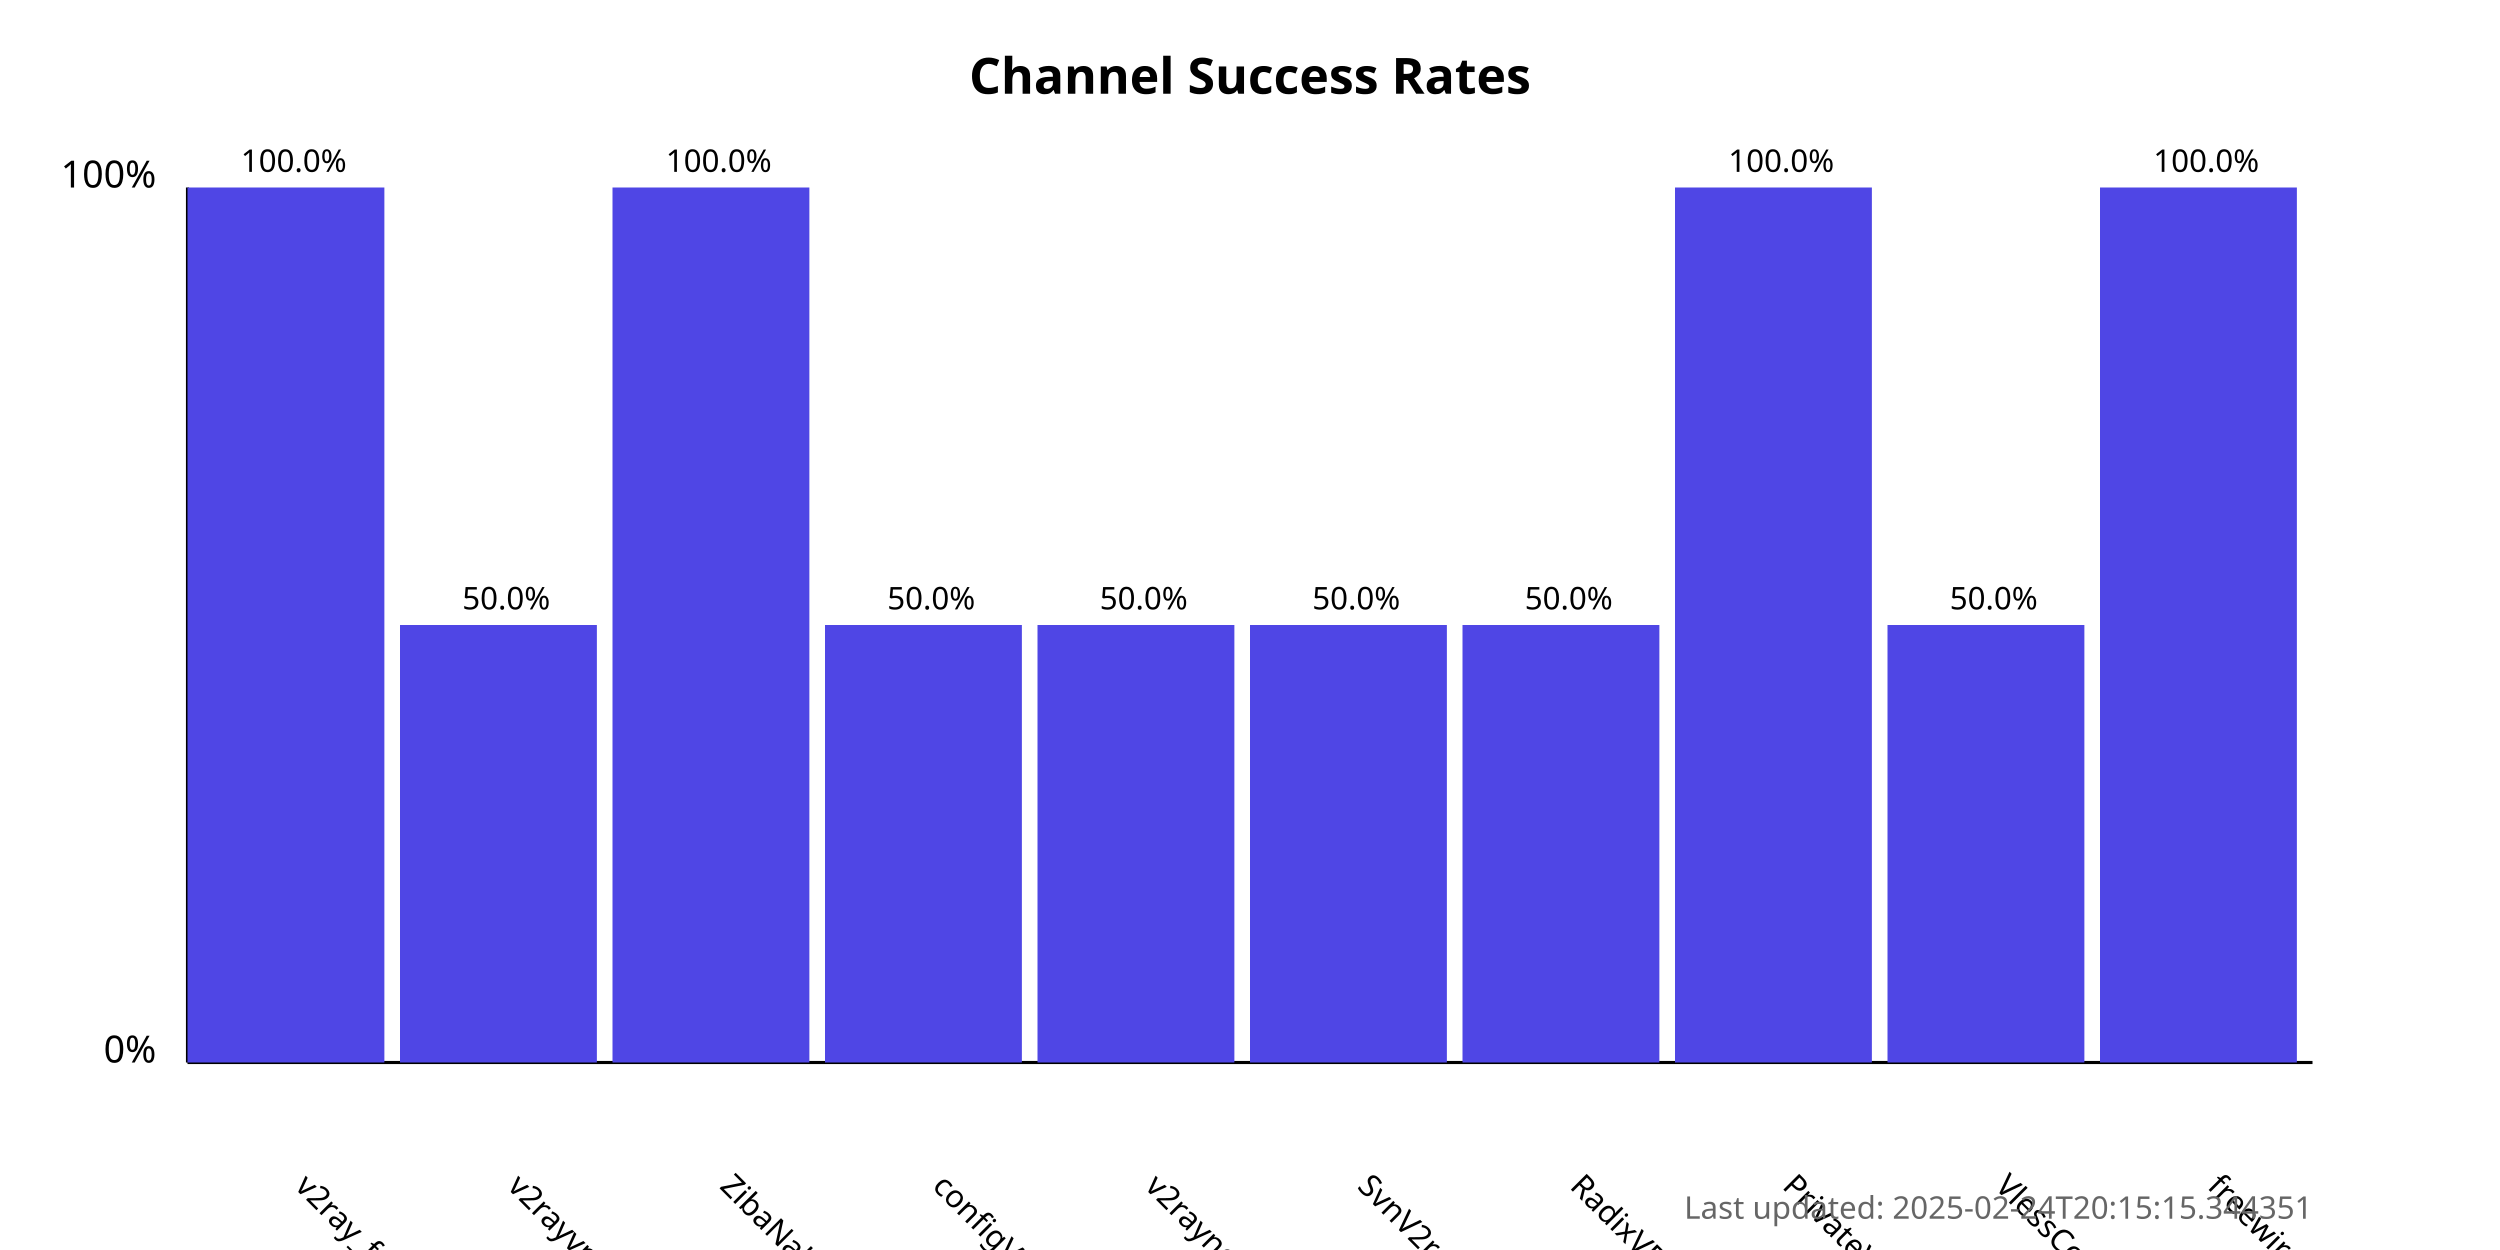
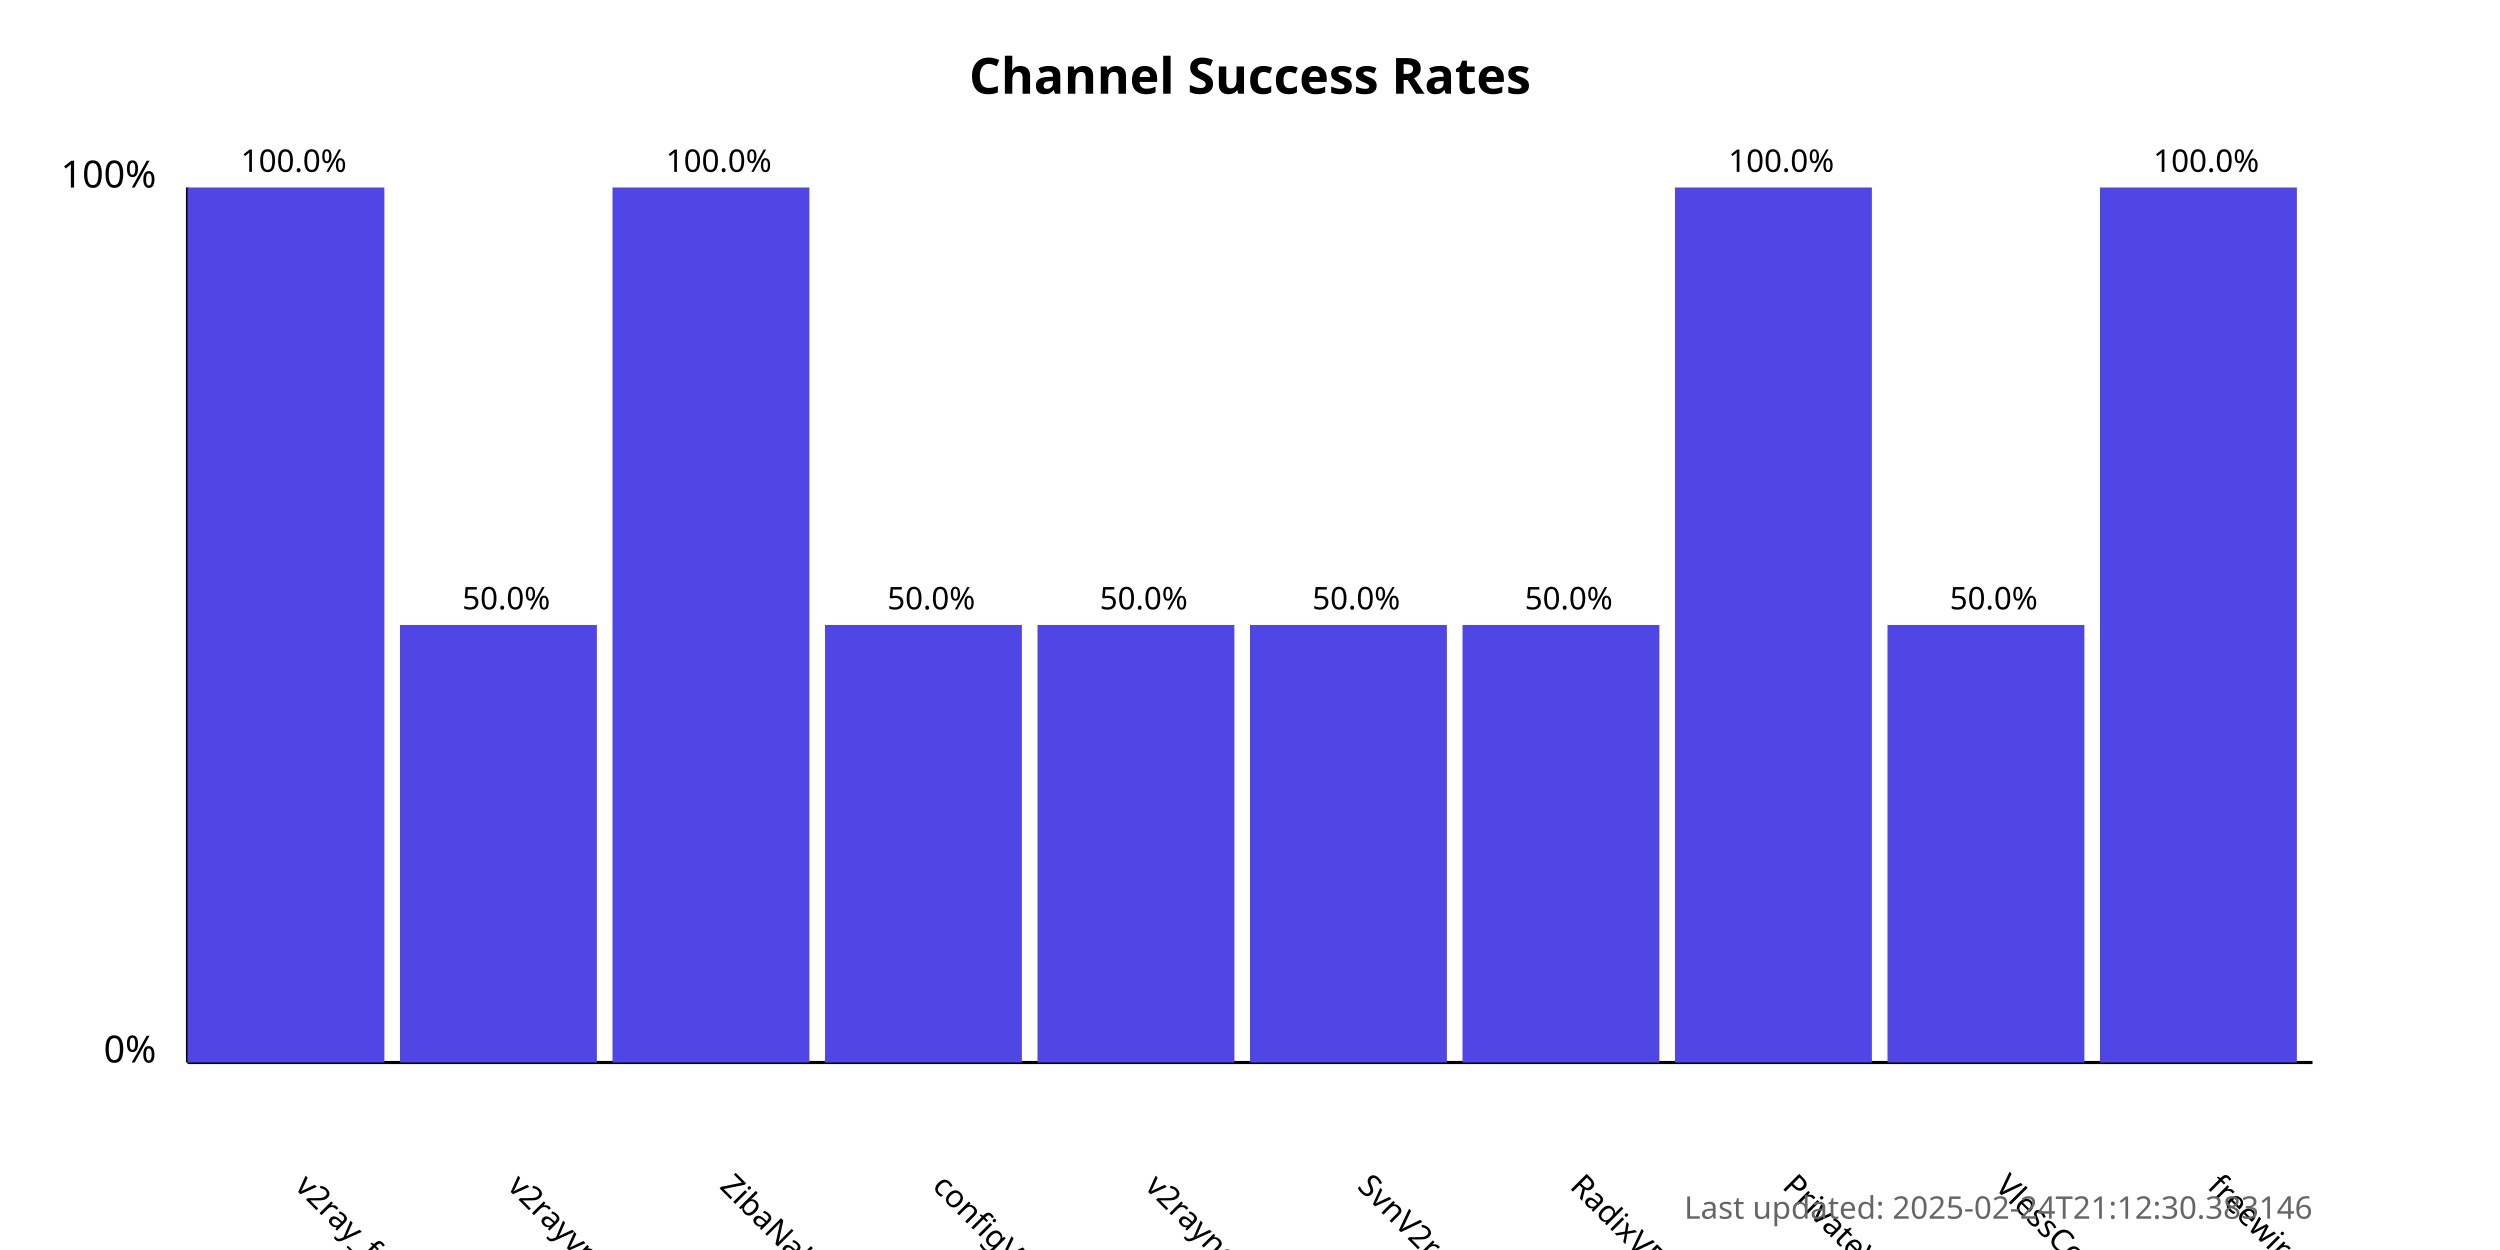
<svg xmlns="http://www.w3.org/2000/svg" width="800" height="400">
  <style>
            .chart-title { font: bold 16px sans-serif; }
            .axis-label { font: 12px sans-serif; }
            .tick-label { font: 10px sans-serif; }
            .bar { fill: #4f46e5; }
            .bar:hover { fill: #6366f1; }
            .timestamp { font: 10px sans-serif; fill: #666; }
        </style>
  <text x="400.0" y="30" text-anchor="middle" class="chart-title">
            Channel Success Rates
        </text>
  <line x1="60" y1="340" x2="60" y2="60" stroke="black" stroke-width="1" />
  <line x1="60" y1="340" x2="740" y2="340" stroke="black" stroke-width="1" />
  <text x="50" y="340" text-anchor="end" class="axis-label">0%</text>
  <text x="50" y="60" text-anchor="end" class="axis-label">100%</text>
  <g>
    <rect x="60" y="60.0" width="63.0" height="280.0" class="bar" />
    <text x="94.0" y="380" transform="rotate(45, 94.0, 380)" text-anchor="start" class="tick-label">
                v2ray_free_conf
            </text>
    <text x="94.0" y="55.0" text-anchor="middle" class="tick-label">
                100.0%
            </text>
  </g>
  <g>
    <rect x="128.0" y="200.0" width="63.0" height="140.0" class="bar" />
    <text x="162.0" y="380" transform="rotate(45, 162.0, 380)" text-anchor="start" class="tick-label">
                v2rayvpno
            </text>
    <text x="162.0" y="195.0" text-anchor="middle" class="tick-label">
                50.0%
            </text>
  </g>
  <g>
    <rect x="196.0" y="60.0" width="63.0" height="280.0" class="bar" />
    <text x="230.0" y="380" transform="rotate(45, 230.0, 380)" text-anchor="start" class="tick-label">
                ZibaNabz
            </text>
    <text x="230.0" y="55.0" text-anchor="middle" class="tick-label">
                100.0%
            </text>
  </g>
  <g>
    <rect x="264.0" y="200.0" width="63.0" height="140.0" class="bar" />
    <text x="298.0" y="380" transform="rotate(45, 298.0, 380)" text-anchor="start" class="tick-label">
                configV2rayForFree
            </text>
    <text x="298.0" y="195.0" text-anchor="middle" class="tick-label">
                50.0%
            </text>
  </g>
  <g>
    <rect x="332.0" y="200.0" width="63.0" height="140.0" class="bar" />
    <text x="366.0" y="380" transform="rotate(45, 366.0, 380)" text-anchor="start" class="tick-label">
                v2rayngvpn
            </text>
    <text x="366.0" y="195.0" text-anchor="middle" class="tick-label">
                50.0%
            </text>
  </g>
  <g>
    <rect x="400.0" y="200.0" width="63.0" height="140.0" class="bar" />
    <text x="434.0" y="380" transform="rotate(45, 434.0, 380)" text-anchor="start" class="tick-label">
                SvnV2ray
            </text>
    <text x="434.0" y="195.0" text-anchor="middle" class="tick-label">
                50.0%
            </text>
  </g>
  <g>
    <rect x="468.0" y="200.0" width="63.0" height="140.0" class="bar" />
    <text x="502.0" y="380" transform="rotate(45, 502.0, 380)" text-anchor="start" class="tick-label">
                RadixVPN
            </text>
    <text x="502.0" y="195.0" text-anchor="middle" class="tick-label">
                50.0%
            </text>
  </g>
  <g>
    <rect x="536.0" y="60.0" width="63.0" height="280.0" class="bar" />
    <text x="570.0" y="380" transform="rotate(45, 570.0, 380)" text-anchor="start" class="tick-label">
                PrivateVPNs
            </text>
    <text x="570.0" y="55.0" text-anchor="middle" class="tick-label">
                100.0%
            </text>
  </g>
  <g>
    <rect x="604.0" y="200.0" width="63.0" height="140.0" class="bar" />
    <text x="638.0" y="380" transform="rotate(45, 638.0, 380)" text-anchor="start" class="tick-label">
                VlessConfig
            </text>
    <text x="638.0" y="195.0" text-anchor="middle" class="tick-label">
                50.0%
            </text>
  </g>
  <g>
    <rect x="672.0" y="60.0" width="63.0" height="280.0" class="bar" />
    <text x="706.0" y="380" transform="rotate(45, 706.0, 380)" text-anchor="start" class="tick-label">
                freewireguard
            </text>
    <text x="706.0" y="55.0" text-anchor="middle" class="tick-label">
                100.0%
            </text>
  </g>
  <text x="740" y="390" text-anchor="end" class="timestamp">
-             Last updated: 2025-02-24T20:15:15.344351
+             Last updated: 2025-02-24T21:12:30.383146
        </text>
</svg>
